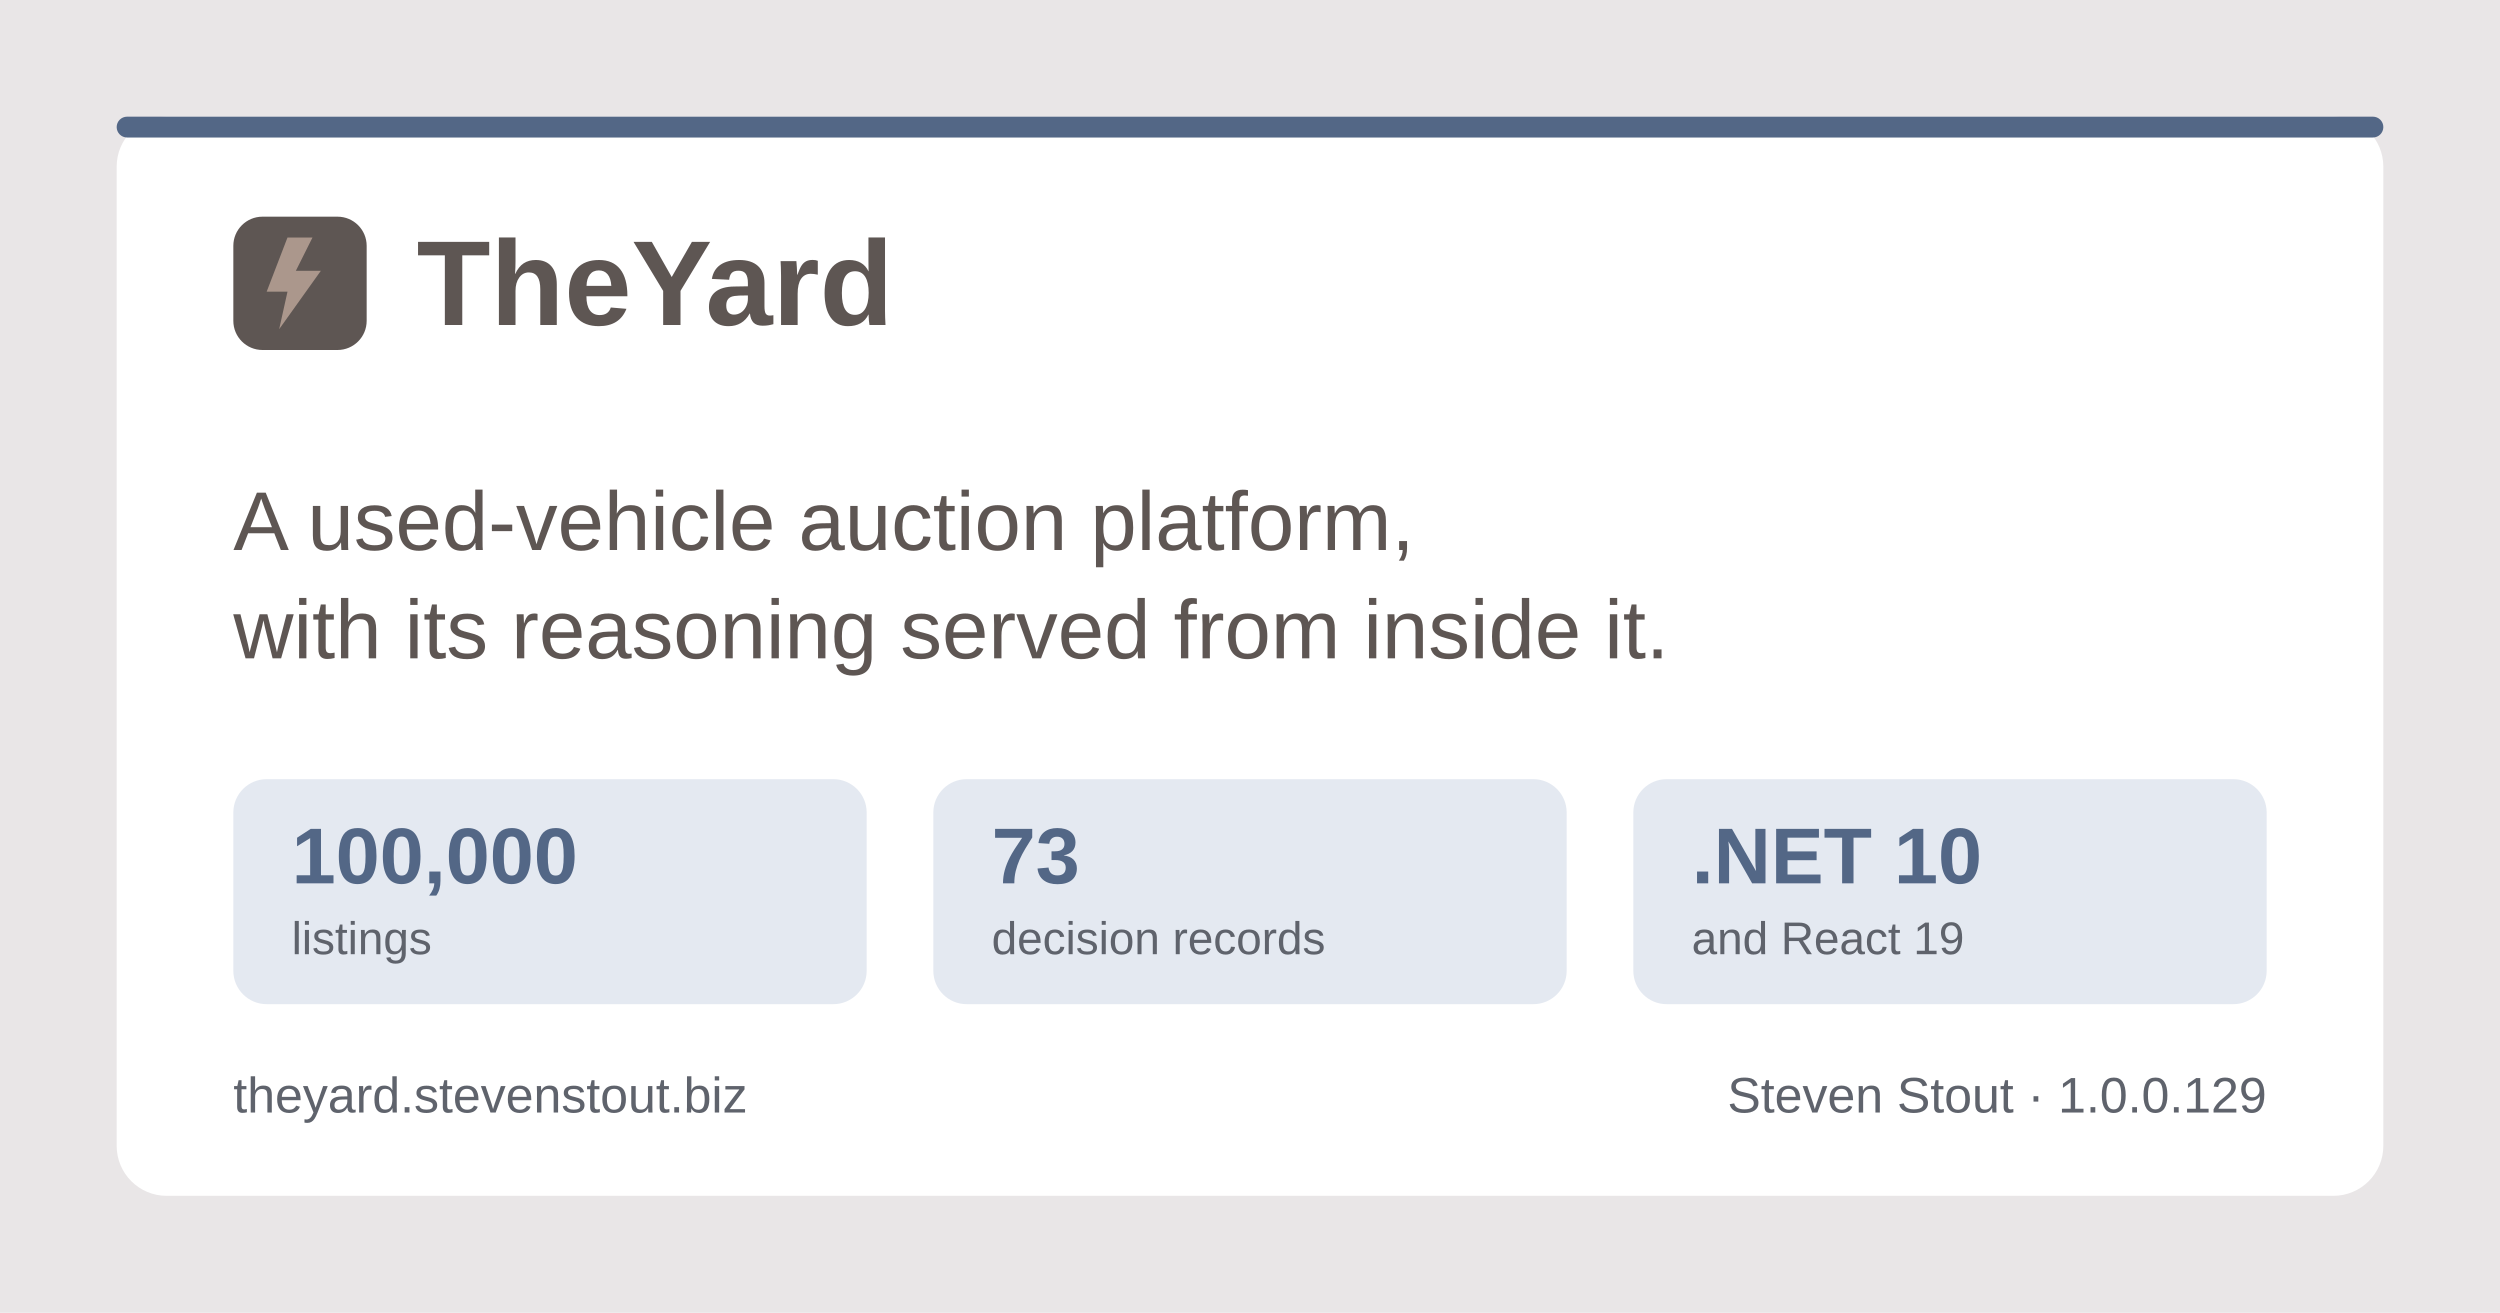
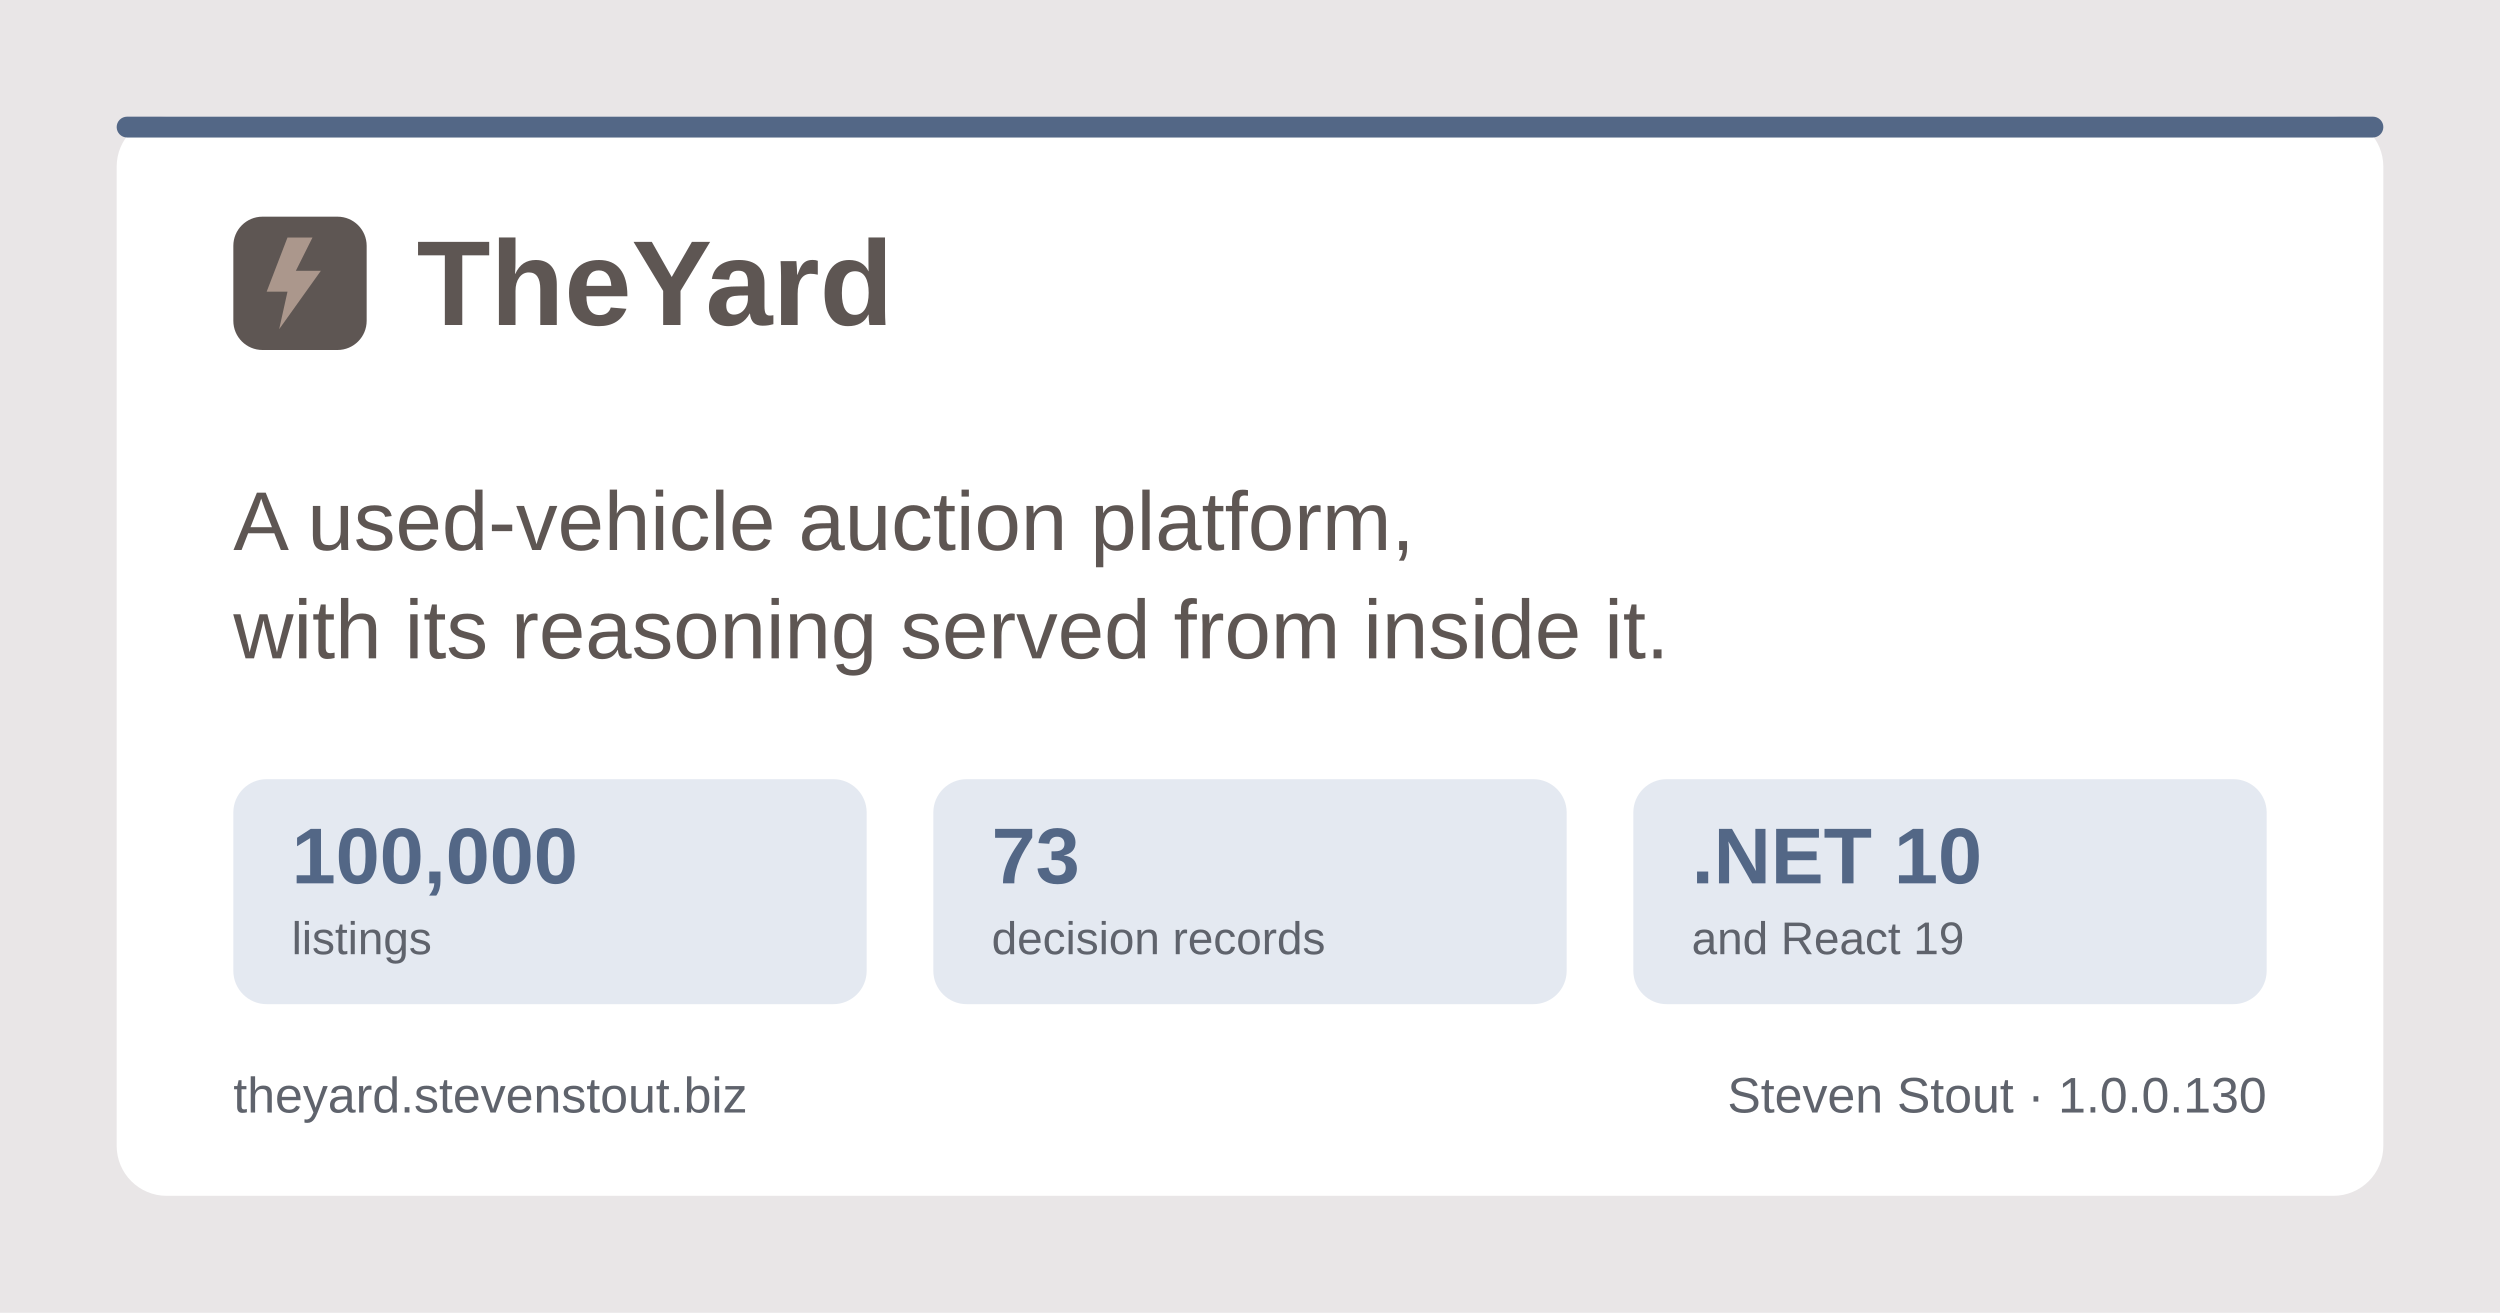
<svg xmlns="http://www.w3.org/2000/svg" width="1200" height="630" viewBox="0 0 1200 630" role="img" aria-label="TheYard, a used-vehicle auction platform, by Steven Stout">
  <rect width="1200" height="630" fill="#e9e6e7" />
  <rect x="56" y="56" width="1088" height="518" rx="24" fill="#ffffff" />
  <rect x="56" y="56" width="1088" height="10" rx="5" fill="#536786" />
  <g transform="translate(112, 150)">
    <rect x="0" y="-46" width="64" height="64" rx="14" fill="#5e5653" />
    <path d="M26 -36 L16 -10 h10 l-4 18 l20 -28 h-12 l8 -16 z" fill="#ab978c" />
    <text x="88" y="6" font-family="Poppins, Segoe UI, system-ui, Arial, sans-serif" font-size="58" font-weight="700" fill="#5e5653">TheYard</text>
  </g>
  <text x="112" y="264" font-family="Poppins, Segoe UI, system-ui, Arial, sans-serif" font-size="40" font-weight="500" fill="#5e5653">A used-vehicle auction platform,</text>
  <text x="112" y="316" font-family="Poppins, Segoe UI, system-ui, Arial, sans-serif" font-size="40" font-weight="500" fill="#5e5653">with its reasoning served from inside it.</text>
  <g font-family="Poppins, Segoe UI, system-ui, Arial, sans-serif">
    <rect x="112" y="374" width="304" height="108" rx="16" fill="#e4e9f1" />
    <text x="140" y="424" font-size="38" font-weight="700" fill="#536786">100,000</text>
    <text x="140" y="458" font-size="22" font-weight="500" fill="#5f636c">listings</text>
    <rect x="448" y="374" width="304" height="108" rx="16" fill="#e4e9f1" />
    <text x="476" y="424" font-size="38" font-weight="700" fill="#536786">73</text>
    <text x="476" y="458" font-size="22" font-weight="500" fill="#5f636c">decision records</text>
    <rect x="784" y="374" width="304" height="108" rx="16" fill="#e4e9f1" />
    <text x="812" y="424" font-size="38" font-weight="700" fill="#536786">.NET 10</text>
    <text x="812" y="458" font-size="22" font-weight="500" fill="#5f636c">and React 19</text>
  </g>
  <text x="112" y="534" font-family="Poppins, Segoe UI, system-ui, Arial, sans-serif" font-size="24" font-weight="500" fill="#5f636c">theyard.stevenstout.biz</text>
-   <text x="1088" y="534" text-anchor="end" font-family="Poppins, Segoe UI, system-ui, Arial, sans-serif" font-size="24" font-weight="500" fill="#5f636c">Steven Stout · 1.0.0.129</text>
+   <text x="1088" y="534" text-anchor="end" font-family="Poppins, Segoe UI, system-ui, Arial, sans-serif" font-size="24" font-weight="500" fill="#5f636c">Steven Stout · 1.0.0.130</text>
</svg>
